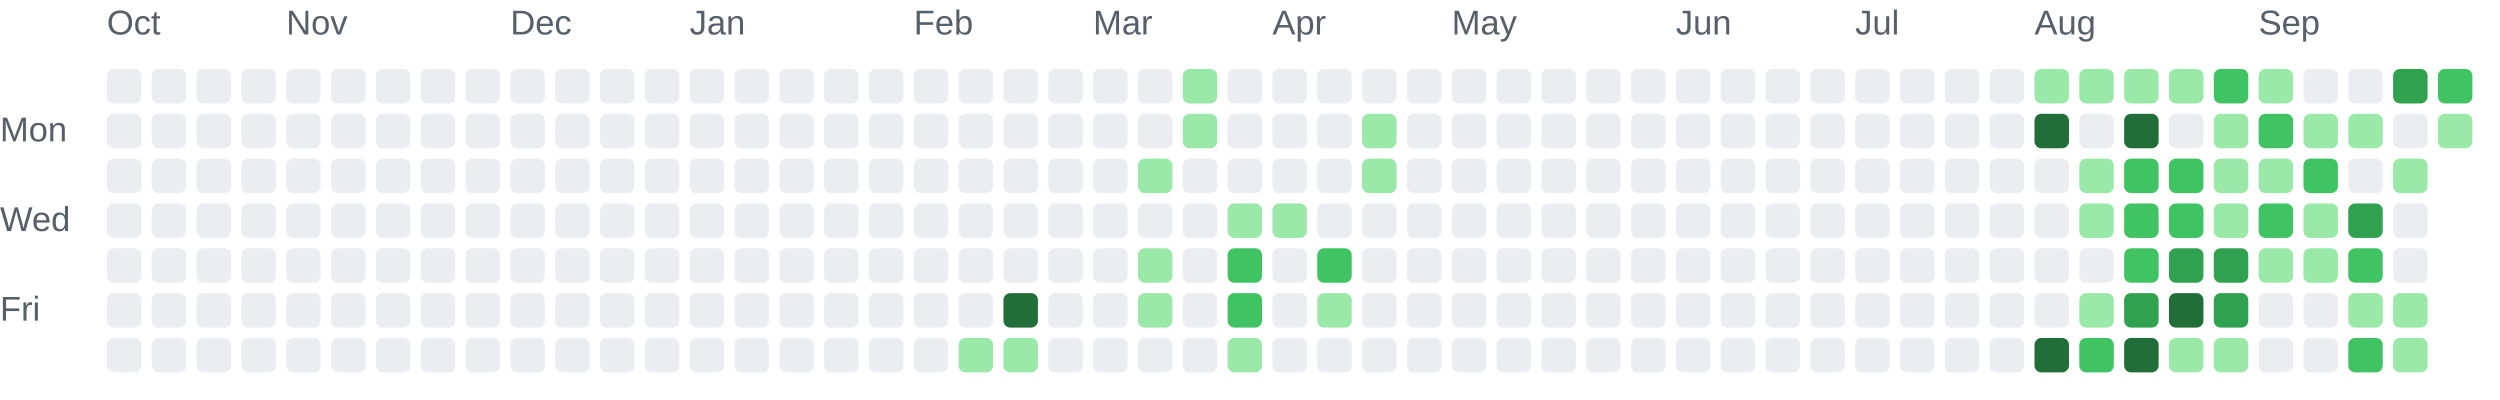
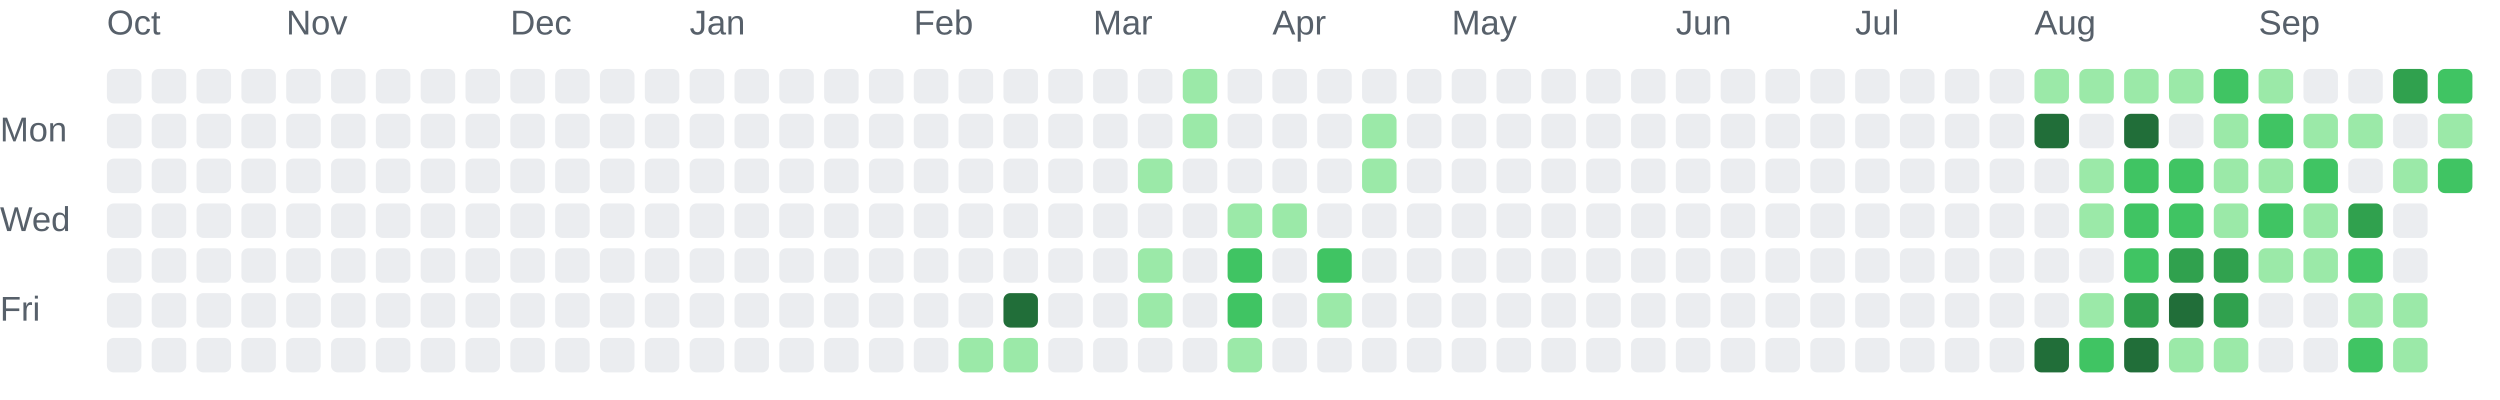
<svg xmlns="http://www.w3.org/2000/svg" role="img" aria-labelledby="chart-title chart-description" viewBox="0 0 725 116">
  <style>.chart-label { fill: #57606a; font: 10px Arial, sans-serif; }</style>
  <text class="chart-label" x="31" y="10">Oct</text>
  <text class="chart-label" x="83" y="10">Nov</text>
  <text class="chart-label" x="148" y="10">Dec</text>
  <text class="chart-label" x="200" y="10">Jan</text>
  <text class="chart-label" x="265" y="10">Feb</text>
  <text class="chart-label" x="317" y="10">Mar</text>
  <text class="chart-label" x="369" y="10">Apr</text>
  <text class="chart-label" x="421" y="10">May</text>
  <text class="chart-label" x="486" y="10">Jun</text>
  <text class="chart-label" x="538" y="10">Jul</text>
  <text class="chart-label" x="590" y="10">Aug</text>
  <text class="chart-label" x="655" y="10">Sep</text>
  <text class="chart-label" x="0" y="41">Mon</text>
  <text class="chart-label" x="0" y="67">Wed</text>
  <text class="chart-label" x="0" y="93">Fri</text>
  <rect x="31" y="20" width="10" height="10" rx="2" fill="#ebedf0">
    </rect>
  <rect x="31" y="33" width="10" height="10" rx="2" fill="#ebedf0">
    </rect>
  <rect x="31" y="46" width="10" height="10" rx="2" fill="#ebedf0">
    </rect>
  <rect x="31" y="59" width="10" height="10" rx="2" fill="#ebedf0">
    </rect>
  <rect x="31" y="72" width="10" height="10" rx="2" fill="#ebedf0">
    </rect>
  <rect x="31" y="85" width="10" height="10" rx="2" fill="#ebedf0">
    </rect>
  <rect x="31" y="98" width="10" height="10" rx="2" fill="#ebedf0">
    </rect>
  <rect x="44" y="20" width="10" height="10" rx="2" fill="#ebedf0">
    </rect>
  <rect x="44" y="33" width="10" height="10" rx="2" fill="#ebedf0">
    </rect>
  <rect x="44" y="46" width="10" height="10" rx="2" fill="#ebedf0">
    </rect>
  <rect x="44" y="59" width="10" height="10" rx="2" fill="#ebedf0">
    </rect>
  <rect x="44" y="72" width="10" height="10" rx="2" fill="#ebedf0">
    </rect>
  <rect x="44" y="85" width="10" height="10" rx="2" fill="#ebedf0">
    </rect>
  <rect x="44" y="98" width="10" height="10" rx="2" fill="#ebedf0">
    </rect>
  <rect x="57" y="20" width="10" height="10" rx="2" fill="#ebedf0">
    </rect>
  <rect x="57" y="33" width="10" height="10" rx="2" fill="#ebedf0">
    </rect>
  <rect x="57" y="46" width="10" height="10" rx="2" fill="#ebedf0">
    </rect>
  <rect x="57" y="59" width="10" height="10" rx="2" fill="#ebedf0">
    </rect>
  <rect x="57" y="72" width="10" height="10" rx="2" fill="#ebedf0">
    </rect>
  <rect x="57" y="85" width="10" height="10" rx="2" fill="#ebedf0">
    </rect>
  <rect x="57" y="98" width="10" height="10" rx="2" fill="#ebedf0">
    </rect>
  <rect x="70" y="20" width="10" height="10" rx="2" fill="#ebedf0">
    </rect>
  <rect x="70" y="33" width="10" height="10" rx="2" fill="#ebedf0">
    </rect>
  <rect x="70" y="46" width="10" height="10" rx="2" fill="#ebedf0">
    </rect>
  <rect x="70" y="59" width="10" height="10" rx="2" fill="#ebedf0">
    </rect>
  <rect x="70" y="72" width="10" height="10" rx="2" fill="#ebedf0">
    </rect>
  <rect x="70" y="85" width="10" height="10" rx="2" fill="#ebedf0">
    </rect>
  <rect x="70" y="98" width="10" height="10" rx="2" fill="#ebedf0">
    </rect>
  <rect x="83" y="20" width="10" height="10" rx="2" fill="#ebedf0">
    </rect>
  <rect x="83" y="33" width="10" height="10" rx="2" fill="#ebedf0">
    </rect>
  <rect x="83" y="46" width="10" height="10" rx="2" fill="#ebedf0">
    </rect>
  <rect x="83" y="59" width="10" height="10" rx="2" fill="#ebedf0">
    </rect>
  <rect x="83" y="72" width="10" height="10" rx="2" fill="#ebedf0">
    </rect>
  <rect x="83" y="85" width="10" height="10" rx="2" fill="#ebedf0">
    </rect>
  <rect x="83" y="98" width="10" height="10" rx="2" fill="#ebedf0">
    </rect>
  <rect x="96" y="20" width="10" height="10" rx="2" fill="#ebedf0">
    </rect>
  <rect x="96" y="33" width="10" height="10" rx="2" fill="#ebedf0">
    </rect>
  <rect x="96" y="46" width="10" height="10" rx="2" fill="#ebedf0">
    </rect>
  <rect x="96" y="59" width="10" height="10" rx="2" fill="#ebedf0">
    </rect>
  <rect x="96" y="72" width="10" height="10" rx="2" fill="#ebedf0">
    </rect>
  <rect x="96" y="85" width="10" height="10" rx="2" fill="#ebedf0">
    </rect>
  <rect x="96" y="98" width="10" height="10" rx="2" fill="#ebedf0">
    </rect>
  <rect x="109" y="20" width="10" height="10" rx="2" fill="#ebedf0">
    </rect>
  <rect x="109" y="33" width="10" height="10" rx="2" fill="#ebedf0">
    </rect>
  <rect x="109" y="46" width="10" height="10" rx="2" fill="#ebedf0">
    </rect>
  <rect x="109" y="59" width="10" height="10" rx="2" fill="#ebedf0">
    </rect>
  <rect x="109" y="72" width="10" height="10" rx="2" fill="#ebedf0">
    </rect>
  <rect x="109" y="85" width="10" height="10" rx="2" fill="#ebedf0">
    </rect>
  <rect x="109" y="98" width="10" height="10" rx="2" fill="#ebedf0">
    </rect>
  <rect x="122" y="20" width="10" height="10" rx="2" fill="#ebedf0">
    </rect>
  <rect x="122" y="33" width="10" height="10" rx="2" fill="#ebedf0">
    </rect>
  <rect x="122" y="46" width="10" height="10" rx="2" fill="#ebedf0">
    </rect>
  <rect x="122" y="59" width="10" height="10" rx="2" fill="#ebedf0">
    </rect>
  <rect x="122" y="72" width="10" height="10" rx="2" fill="#ebedf0">
    </rect>
  <rect x="122" y="85" width="10" height="10" rx="2" fill="#ebedf0">
    </rect>
  <rect x="122" y="98" width="10" height="10" rx="2" fill="#ebedf0">
    </rect>
  <rect x="135" y="20" width="10" height="10" rx="2" fill="#ebedf0">
    </rect>
  <rect x="135" y="33" width="10" height="10" rx="2" fill="#ebedf0">
    </rect>
  <rect x="135" y="46" width="10" height="10" rx="2" fill="#ebedf0">
    </rect>
  <rect x="135" y="59" width="10" height="10" rx="2" fill="#ebedf0">
    </rect>
  <rect x="135" y="72" width="10" height="10" rx="2" fill="#ebedf0">
    </rect>
  <rect x="135" y="85" width="10" height="10" rx="2" fill="#ebedf0">
    </rect>
  <rect x="135" y="98" width="10" height="10" rx="2" fill="#ebedf0">
    </rect>
  <rect x="148" y="20" width="10" height="10" rx="2" fill="#ebedf0">
    </rect>
  <rect x="148" y="33" width="10" height="10" rx="2" fill="#ebedf0">
    </rect>
  <rect x="148" y="46" width="10" height="10" rx="2" fill="#ebedf0">
    </rect>
  <rect x="148" y="59" width="10" height="10" rx="2" fill="#ebedf0">
    </rect>
  <rect x="148" y="72" width="10" height="10" rx="2" fill="#ebedf0">
    </rect>
  <rect x="148" y="85" width="10" height="10" rx="2" fill="#ebedf0">
    </rect>
  <rect x="148" y="98" width="10" height="10" rx="2" fill="#ebedf0">
    </rect>
  <rect x="161" y="20" width="10" height="10" rx="2" fill="#ebedf0">
    </rect>
  <rect x="161" y="33" width="10" height="10" rx="2" fill="#ebedf0">
    </rect>
  <rect x="161" y="46" width="10" height="10" rx="2" fill="#ebedf0">
    </rect>
  <rect x="161" y="59" width="10" height="10" rx="2" fill="#ebedf0">
    </rect>
  <rect x="161" y="72" width="10" height="10" rx="2" fill="#ebedf0">
    </rect>
  <rect x="161" y="85" width="10" height="10" rx="2" fill="#ebedf0">
    </rect>
  <rect x="161" y="98" width="10" height="10" rx="2" fill="#ebedf0">
    </rect>
  <rect x="174" y="20" width="10" height="10" rx="2" fill="#ebedf0">
    </rect>
  <rect x="174" y="33" width="10" height="10" rx="2" fill="#ebedf0">
    </rect>
  <rect x="174" y="46" width="10" height="10" rx="2" fill="#ebedf0">
    </rect>
  <rect x="174" y="59" width="10" height="10" rx="2" fill="#ebedf0">
    </rect>
  <rect x="174" y="72" width="10" height="10" rx="2" fill="#ebedf0">
    </rect>
  <rect x="174" y="85" width="10" height="10" rx="2" fill="#ebedf0">
    </rect>
  <rect x="174" y="98" width="10" height="10" rx="2" fill="#ebedf0">
    </rect>
  <rect x="187" y="20" width="10" height="10" rx="2" fill="#ebedf0">
    </rect>
  <rect x="187" y="33" width="10" height="10" rx="2" fill="#ebedf0">
    </rect>
  <rect x="187" y="46" width="10" height="10" rx="2" fill="#ebedf0">
    </rect>
  <rect x="187" y="59" width="10" height="10" rx="2" fill="#ebedf0">
    </rect>
  <rect x="187" y="72" width="10" height="10" rx="2" fill="#ebedf0">
    </rect>
  <rect x="187" y="85" width="10" height="10" rx="2" fill="#ebedf0">
    </rect>
  <rect x="187" y="98" width="10" height="10" rx="2" fill="#ebedf0">
    </rect>
  <rect x="200" y="20" width="10" height="10" rx="2" fill="#ebedf0">
    </rect>
  <rect x="200" y="33" width="10" height="10" rx="2" fill="#ebedf0">
    </rect>
  <rect x="200" y="46" width="10" height="10" rx="2" fill="#ebedf0">
    </rect>
  <rect x="200" y="59" width="10" height="10" rx="2" fill="#ebedf0">
    </rect>
  <rect x="200" y="72" width="10" height="10" rx="2" fill="#ebedf0">
    </rect>
  <rect x="200" y="85" width="10" height="10" rx="2" fill="#ebedf0">
    </rect>
  <rect x="200" y="98" width="10" height="10" rx="2" fill="#ebedf0">
    </rect>
  <rect x="213" y="20" width="10" height="10" rx="2" fill="#ebedf0">
    </rect>
  <rect x="213" y="33" width="10" height="10" rx="2" fill="#ebedf0">
    </rect>
  <rect x="213" y="46" width="10" height="10" rx="2" fill="#ebedf0">
    </rect>
  <rect x="213" y="59" width="10" height="10" rx="2" fill="#ebedf0">
    </rect>
  <rect x="213" y="72" width="10" height="10" rx="2" fill="#ebedf0">
    </rect>
  <rect x="213" y="85" width="10" height="10" rx="2" fill="#ebedf0">
    </rect>
  <rect x="213" y="98" width="10" height="10" rx="2" fill="#ebedf0">
    </rect>
  <rect x="226" y="20" width="10" height="10" rx="2" fill="#ebedf0">
    </rect>
  <rect x="226" y="33" width="10" height="10" rx="2" fill="#ebedf0">
    </rect>
  <rect x="226" y="46" width="10" height="10" rx="2" fill="#ebedf0">
    </rect>
  <rect x="226" y="59" width="10" height="10" rx="2" fill="#ebedf0">
    </rect>
  <rect x="226" y="72" width="10" height="10" rx="2" fill="#ebedf0">
    </rect>
  <rect x="226" y="85" width="10" height="10" rx="2" fill="#ebedf0">
    </rect>
  <rect x="226" y="98" width="10" height="10" rx="2" fill="#ebedf0">
    </rect>
  <rect x="239" y="20" width="10" height="10" rx="2" fill="#ebedf0">
    </rect>
  <rect x="239" y="33" width="10" height="10" rx="2" fill="#ebedf0">
    </rect>
  <rect x="239" y="46" width="10" height="10" rx="2" fill="#ebedf0">
    </rect>
  <rect x="239" y="59" width="10" height="10" rx="2" fill="#ebedf0">
    </rect>
  <rect x="239" y="72" width="10" height="10" rx="2" fill="#ebedf0">
    </rect>
  <rect x="239" y="85" width="10" height="10" rx="2" fill="#ebedf0">
    </rect>
  <rect x="239" y="98" width="10" height="10" rx="2" fill="#ebedf0">
    </rect>
  <rect x="252" y="20" width="10" height="10" rx="2" fill="#ebedf0">
    </rect>
  <rect x="252" y="33" width="10" height="10" rx="2" fill="#ebedf0">
    </rect>
  <rect x="252" y="46" width="10" height="10" rx="2" fill="#ebedf0">
    </rect>
  <rect x="252" y="59" width="10" height="10" rx="2" fill="#ebedf0">
    </rect>
  <rect x="252" y="72" width="10" height="10" rx="2" fill="#ebedf0">
    </rect>
  <rect x="252" y="85" width="10" height="10" rx="2" fill="#ebedf0">
    </rect>
  <rect x="252" y="98" width="10" height="10" rx="2" fill="#ebedf0">
    </rect>
  <rect x="265" y="20" width="10" height="10" rx="2" fill="#ebedf0">
    </rect>
  <rect x="265" y="33" width="10" height="10" rx="2" fill="#ebedf0">
    </rect>
  <rect x="265" y="46" width="10" height="10" rx="2" fill="#ebedf0">
    </rect>
  <rect x="265" y="59" width="10" height="10" rx="2" fill="#ebedf0">
    </rect>
  <rect x="265" y="72" width="10" height="10" rx="2" fill="#ebedf0">
    </rect>
  <rect x="265" y="85" width="10" height="10" rx="2" fill="#ebedf0">
    </rect>
  <rect x="265" y="98" width="10" height="10" rx="2" fill="#ebedf0">
    </rect>
  <rect x="278" y="20" width="10" height="10" rx="2" fill="#ebedf0">
    </rect>
  <rect x="278" y="33" width="10" height="10" rx="2" fill="#ebedf0">
    </rect>
  <rect x="278" y="46" width="10" height="10" rx="2" fill="#ebedf0">
    </rect>
  <rect x="278" y="59" width="10" height="10" rx="2" fill="#ebedf0">
    </rect>
  <rect x="278" y="72" width="10" height="10" rx="2" fill="#ebedf0">
    </rect>
  <rect x="278" y="85" width="10" height="10" rx="2" fill="#ebedf0">
    </rect>
  <rect x="278" y="98" width="10" height="10" rx="2" fill="#9be9a8">
    </rect>
  <rect x="291" y="20" width="10" height="10" rx="2" fill="#ebedf0">
    </rect>
  <rect x="291" y="33" width="10" height="10" rx="2" fill="#ebedf0">
    </rect>
  <rect x="291" y="46" width="10" height="10" rx="2" fill="#ebedf0">
    </rect>
  <rect x="291" y="59" width="10" height="10" rx="2" fill="#ebedf0">
    </rect>
  <rect x="291" y="72" width="10" height="10" rx="2" fill="#ebedf0">
    </rect>
  <rect x="291" y="85" width="10" height="10" rx="2" fill="#216e39">
    </rect>
  <rect x="291" y="98" width="10" height="10" rx="2" fill="#9be9a8">
    </rect>
  <rect x="304" y="20" width="10" height="10" rx="2" fill="#ebedf0">
    </rect>
  <rect x="304" y="33" width="10" height="10" rx="2" fill="#ebedf0">
    </rect>
  <rect x="304" y="46" width="10" height="10" rx="2" fill="#ebedf0">
    </rect>
  <rect x="304" y="59" width="10" height="10" rx="2" fill="#ebedf0">
    </rect>
  <rect x="304" y="72" width="10" height="10" rx="2" fill="#ebedf0">
    </rect>
  <rect x="304" y="85" width="10" height="10" rx="2" fill="#ebedf0">
    </rect>
  <rect x="304" y="98" width="10" height="10" rx="2" fill="#ebedf0">
    </rect>
  <rect x="317" y="20" width="10" height="10" rx="2" fill="#ebedf0">
    </rect>
  <rect x="317" y="33" width="10" height="10" rx="2" fill="#ebedf0">
    </rect>
  <rect x="317" y="46" width="10" height="10" rx="2" fill="#ebedf0">
    </rect>
  <rect x="317" y="59" width="10" height="10" rx="2" fill="#ebedf0">
    </rect>
  <rect x="317" y="72" width="10" height="10" rx="2" fill="#ebedf0">
    </rect>
  <rect x="317" y="85" width="10" height="10" rx="2" fill="#ebedf0">
    </rect>
  <rect x="317" y="98" width="10" height="10" rx="2" fill="#ebedf0">
    </rect>
  <rect x="330" y="20" width="10" height="10" rx="2" fill="#ebedf0">
    </rect>
  <rect x="330" y="33" width="10" height="10" rx="2" fill="#ebedf0">
    </rect>
  <rect x="330" y="46" width="10" height="10" rx="2" fill="#9be9a8">
    </rect>
  <rect x="330" y="59" width="10" height="10" rx="2" fill="#ebedf0">
    </rect>
  <rect x="330" y="72" width="10" height="10" rx="2" fill="#9be9a8">
    </rect>
  <rect x="330" y="85" width="10" height="10" rx="2" fill="#9be9a8">
    </rect>
  <rect x="330" y="98" width="10" height="10" rx="2" fill="#ebedf0">
    </rect>
  <rect x="343" y="20" width="10" height="10" rx="2" fill="#9be9a8">
    </rect>
  <rect x="343" y="33" width="10" height="10" rx="2" fill="#9be9a8">
    </rect>
  <rect x="343" y="46" width="10" height="10" rx="2" fill="#ebedf0">
    </rect>
  <rect x="343" y="59" width="10" height="10" rx="2" fill="#ebedf0">
    </rect>
  <rect x="343" y="72" width="10" height="10" rx="2" fill="#ebedf0">
    </rect>
  <rect x="343" y="85" width="10" height="10" rx="2" fill="#ebedf0">
    </rect>
  <rect x="343" y="98" width="10" height="10" rx="2" fill="#ebedf0">
    </rect>
  <rect x="356" y="20" width="10" height="10" rx="2" fill="#ebedf0">
    </rect>
  <rect x="356" y="33" width="10" height="10" rx="2" fill="#ebedf0">
    </rect>
  <rect x="356" y="46" width="10" height="10" rx="2" fill="#ebedf0">
    </rect>
  <rect x="356" y="59" width="10" height="10" rx="2" fill="#9be9a8">
    </rect>
  <rect x="356" y="72" width="10" height="10" rx="2" fill="#40c463">
    </rect>
  <rect x="356" y="85" width="10" height="10" rx="2" fill="#40c463">
    </rect>
  <rect x="356" y="98" width="10" height="10" rx="2" fill="#9be9a8">
    </rect>
  <rect x="369" y="20" width="10" height="10" rx="2" fill="#ebedf0">
    </rect>
  <rect x="369" y="33" width="10" height="10" rx="2" fill="#ebedf0">
    </rect>
  <rect x="369" y="46" width="10" height="10" rx="2" fill="#ebedf0">
    </rect>
  <rect x="369" y="59" width="10" height="10" rx="2" fill="#9be9a8">
    </rect>
  <rect x="369" y="72" width="10" height="10" rx="2" fill="#ebedf0">
    </rect>
  <rect x="369" y="85" width="10" height="10" rx="2" fill="#ebedf0">
    </rect>
  <rect x="369" y="98" width="10" height="10" rx="2" fill="#ebedf0">
    </rect>
  <rect x="382" y="20" width="10" height="10" rx="2" fill="#ebedf0">
    </rect>
  <rect x="382" y="33" width="10" height="10" rx="2" fill="#ebedf0">
    </rect>
  <rect x="382" y="46" width="10" height="10" rx="2" fill="#ebedf0">
    </rect>
  <rect x="382" y="59" width="10" height="10" rx="2" fill="#ebedf0">
    </rect>
  <rect x="382" y="72" width="10" height="10" rx="2" fill="#40c463">
    </rect>
  <rect x="382" y="85" width="10" height="10" rx="2" fill="#9be9a8">
    </rect>
  <rect x="382" y="98" width="10" height="10" rx="2" fill="#ebedf0">
    </rect>
  <rect x="395" y="20" width="10" height="10" rx="2" fill="#ebedf0">
    </rect>
  <rect x="395" y="33" width="10" height="10" rx="2" fill="#9be9a8">
    </rect>
  <rect x="395" y="46" width="10" height="10" rx="2" fill="#9be9a8">
    </rect>
  <rect x="395" y="59" width="10" height="10" rx="2" fill="#ebedf0">
    </rect>
  <rect x="395" y="72" width="10" height="10" rx="2" fill="#ebedf0">
    </rect>
  <rect x="395" y="85" width="10" height="10" rx="2" fill="#ebedf0">
    </rect>
  <rect x="395" y="98" width="10" height="10" rx="2" fill="#ebedf0">
    </rect>
  <rect x="408" y="20" width="10" height="10" rx="2" fill="#ebedf0">
    </rect>
  <rect x="408" y="33" width="10" height="10" rx="2" fill="#ebedf0">
    </rect>
  <rect x="408" y="46" width="10" height="10" rx="2" fill="#ebedf0">
    </rect>
  <rect x="408" y="59" width="10" height="10" rx="2" fill="#ebedf0">
    </rect>
  <rect x="408" y="72" width="10" height="10" rx="2" fill="#ebedf0">
    </rect>
  <rect x="408" y="85" width="10" height="10" rx="2" fill="#ebedf0">
    </rect>
  <rect x="408" y="98" width="10" height="10" rx="2" fill="#ebedf0">
    </rect>
  <rect x="421" y="20" width="10" height="10" rx="2" fill="#ebedf0">
    </rect>
  <rect x="421" y="33" width="10" height="10" rx="2" fill="#ebedf0">
    </rect>
  <rect x="421" y="46" width="10" height="10" rx="2" fill="#ebedf0">
    </rect>
  <rect x="421" y="59" width="10" height="10" rx="2" fill="#ebedf0">
    </rect>
  <rect x="421" y="72" width="10" height="10" rx="2" fill="#ebedf0">
    </rect>
  <rect x="421" y="85" width="10" height="10" rx="2" fill="#ebedf0">
    </rect>
  <rect x="421" y="98" width="10" height="10" rx="2" fill="#ebedf0">
    </rect>
  <rect x="434" y="20" width="10" height="10" rx="2" fill="#ebedf0">
    </rect>
  <rect x="434" y="33" width="10" height="10" rx="2" fill="#ebedf0">
    </rect>
  <rect x="434" y="46" width="10" height="10" rx="2" fill="#ebedf0">
    </rect>
  <rect x="434" y="59" width="10" height="10" rx="2" fill="#ebedf0">
    </rect>
  <rect x="434" y="72" width="10" height="10" rx="2" fill="#ebedf0">
    </rect>
  <rect x="434" y="85" width="10" height="10" rx="2" fill="#ebedf0">
    </rect>
  <rect x="434" y="98" width="10" height="10" rx="2" fill="#ebedf0">
    </rect>
  <rect x="447" y="20" width="10" height="10" rx="2" fill="#ebedf0">
    </rect>
  <rect x="447" y="33" width="10" height="10" rx="2" fill="#ebedf0">
    </rect>
  <rect x="447" y="46" width="10" height="10" rx="2" fill="#ebedf0">
    </rect>
  <rect x="447" y="59" width="10" height="10" rx="2" fill="#ebedf0">
    </rect>
  <rect x="447" y="72" width="10" height="10" rx="2" fill="#ebedf0">
    </rect>
  <rect x="447" y="85" width="10" height="10" rx="2" fill="#ebedf0">
    </rect>
  <rect x="447" y="98" width="10" height="10" rx="2" fill="#ebedf0">
    </rect>
  <rect x="460" y="20" width="10" height="10" rx="2" fill="#ebedf0">
    </rect>
  <rect x="460" y="33" width="10" height="10" rx="2" fill="#ebedf0">
    </rect>
  <rect x="460" y="46" width="10" height="10" rx="2" fill="#ebedf0">
    </rect>
  <rect x="460" y="59" width="10" height="10" rx="2" fill="#ebedf0">
    </rect>
  <rect x="460" y="72" width="10" height="10" rx="2" fill="#ebedf0">
    </rect>
  <rect x="460" y="85" width="10" height="10" rx="2" fill="#ebedf0">
    </rect>
  <rect x="460" y="98" width="10" height="10" rx="2" fill="#ebedf0">
    </rect>
  <rect x="473" y="20" width="10" height="10" rx="2" fill="#ebedf0">
    </rect>
  <rect x="473" y="33" width="10" height="10" rx="2" fill="#ebedf0">
    </rect>
  <rect x="473" y="46" width="10" height="10" rx="2" fill="#ebedf0">
    </rect>
  <rect x="473" y="59" width="10" height="10" rx="2" fill="#ebedf0">
    </rect>
  <rect x="473" y="72" width="10" height="10" rx="2" fill="#ebedf0">
    </rect>
  <rect x="473" y="85" width="10" height="10" rx="2" fill="#ebedf0">
    </rect>
  <rect x="473" y="98" width="10" height="10" rx="2" fill="#ebedf0">
    </rect>
  <rect x="486" y="20" width="10" height="10" rx="2" fill="#ebedf0">
    </rect>
  <rect x="486" y="33" width="10" height="10" rx="2" fill="#ebedf0">
    </rect>
  <rect x="486" y="46" width="10" height="10" rx="2" fill="#ebedf0">
    </rect>
  <rect x="486" y="59" width="10" height="10" rx="2" fill="#ebedf0">
    </rect>
  <rect x="486" y="72" width="10" height="10" rx="2" fill="#ebedf0">
    </rect>
  <rect x="486" y="85" width="10" height="10" rx="2" fill="#ebedf0">
    </rect>
  <rect x="486" y="98" width="10" height="10" rx="2" fill="#ebedf0">
    </rect>
  <rect x="499" y="20" width="10" height="10" rx="2" fill="#ebedf0">
    </rect>
  <rect x="499" y="33" width="10" height="10" rx="2" fill="#ebedf0">
    </rect>
  <rect x="499" y="46" width="10" height="10" rx="2" fill="#ebedf0">
    </rect>
  <rect x="499" y="59" width="10" height="10" rx="2" fill="#ebedf0">
    </rect>
  <rect x="499" y="72" width="10" height="10" rx="2" fill="#ebedf0">
    </rect>
  <rect x="499" y="85" width="10" height="10" rx="2" fill="#ebedf0">
    </rect>
  <rect x="499" y="98" width="10" height="10" rx="2" fill="#ebedf0">
    </rect>
  <rect x="512" y="20" width="10" height="10" rx="2" fill="#ebedf0">
    </rect>
  <rect x="512" y="33" width="10" height="10" rx="2" fill="#ebedf0">
    </rect>
  <rect x="512" y="46" width="10" height="10" rx="2" fill="#ebedf0">
    </rect>
  <rect x="512" y="59" width="10" height="10" rx="2" fill="#ebedf0">
    </rect>
  <rect x="512" y="72" width="10" height="10" rx="2" fill="#ebedf0">
    </rect>
  <rect x="512" y="85" width="10" height="10" rx="2" fill="#ebedf0">
    </rect>
  <rect x="512" y="98" width="10" height="10" rx="2" fill="#ebedf0">
    </rect>
  <rect x="525" y="20" width="10" height="10" rx="2" fill="#ebedf0">
    </rect>
  <rect x="525" y="33" width="10" height="10" rx="2" fill="#ebedf0">
    </rect>
  <rect x="525" y="46" width="10" height="10" rx="2" fill="#ebedf0">
    </rect>
  <rect x="525" y="59" width="10" height="10" rx="2" fill="#ebedf0">
    </rect>
  <rect x="525" y="72" width="10" height="10" rx="2" fill="#ebedf0">
    </rect>
  <rect x="525" y="85" width="10" height="10" rx="2" fill="#ebedf0">
    </rect>
  <rect x="525" y="98" width="10" height="10" rx="2" fill="#ebedf0">
    </rect>
  <rect x="538" y="20" width="10" height="10" rx="2" fill="#ebedf0">
    </rect>
  <rect x="538" y="33" width="10" height="10" rx="2" fill="#ebedf0">
    </rect>
  <rect x="538" y="46" width="10" height="10" rx="2" fill="#ebedf0">
    </rect>
  <rect x="538" y="59" width="10" height="10" rx="2" fill="#ebedf0">
    </rect>
  <rect x="538" y="72" width="10" height="10" rx="2" fill="#ebedf0">
    </rect>
  <rect x="538" y="85" width="10" height="10" rx="2" fill="#ebedf0">
    </rect>
  <rect x="538" y="98" width="10" height="10" rx="2" fill="#ebedf0">
    </rect>
  <rect x="551" y="20" width="10" height="10" rx="2" fill="#ebedf0">
    </rect>
  <rect x="551" y="33" width="10" height="10" rx="2" fill="#ebedf0">
    </rect>
  <rect x="551" y="46" width="10" height="10" rx="2" fill="#ebedf0">
    </rect>
  <rect x="551" y="59" width="10" height="10" rx="2" fill="#ebedf0">
    </rect>
  <rect x="551" y="72" width="10" height="10" rx="2" fill="#ebedf0">
    </rect>
  <rect x="551" y="85" width="10" height="10" rx="2" fill="#ebedf0">
    </rect>
  <rect x="551" y="98" width="10" height="10" rx="2" fill="#ebedf0">
    </rect>
  <rect x="564" y="20" width="10" height="10" rx="2" fill="#ebedf0">
    </rect>
  <rect x="564" y="33" width="10" height="10" rx="2" fill="#ebedf0">
    </rect>
  <rect x="564" y="46" width="10" height="10" rx="2" fill="#ebedf0">
    </rect>
  <rect x="564" y="59" width="10" height="10" rx="2" fill="#ebedf0">
    </rect>
  <rect x="564" y="72" width="10" height="10" rx="2" fill="#ebedf0">
    </rect>
  <rect x="564" y="85" width="10" height="10" rx="2" fill="#ebedf0">
    </rect>
  <rect x="564" y="98" width="10" height="10" rx="2" fill="#ebedf0">
    </rect>
  <rect x="577" y="20" width="10" height="10" rx="2" fill="#ebedf0">
    </rect>
  <rect x="577" y="33" width="10" height="10" rx="2" fill="#ebedf0">
    </rect>
  <rect x="577" y="46" width="10" height="10" rx="2" fill="#ebedf0">
    </rect>
  <rect x="577" y="59" width="10" height="10" rx="2" fill="#ebedf0">
    </rect>
  <rect x="577" y="72" width="10" height="10" rx="2" fill="#ebedf0">
    </rect>
  <rect x="577" y="85" width="10" height="10" rx="2" fill="#ebedf0">
    </rect>
  <rect x="577" y="98" width="10" height="10" rx="2" fill="#ebedf0">
    </rect>
  <rect x="590" y="20" width="10" height="10" rx="2" fill="#9be9a8">
    </rect>
  <rect x="590" y="33" width="10" height="10" rx="2" fill="#216e39">
    </rect>
  <rect x="590" y="46" width="10" height="10" rx="2" fill="#ebedf0">
    </rect>
  <rect x="590" y="59" width="10" height="10" rx="2" fill="#ebedf0">
    </rect>
  <rect x="590" y="72" width="10" height="10" rx="2" fill="#ebedf0">
    </rect>
  <rect x="590" y="85" width="10" height="10" rx="2" fill="#ebedf0">
    </rect>
  <rect x="590" y="98" width="10" height="10" rx="2" fill="#216e39">
    </rect>
  <rect x="603" y="20" width="10" height="10" rx="2" fill="#9be9a8">
    </rect>
  <rect x="603" y="33" width="10" height="10" rx="2" fill="#ebedf0">
    </rect>
  <rect x="603" y="46" width="10" height="10" rx="2" fill="#9be9a8">
    </rect>
  <rect x="603" y="59" width="10" height="10" rx="2" fill="#9be9a8">
    </rect>
  <rect x="603" y="72" width="10" height="10" rx="2" fill="#ebedf0">
    </rect>
  <rect x="603" y="85" width="10" height="10" rx="2" fill="#9be9a8">
    </rect>
  <rect x="603" y="98" width="10" height="10" rx="2" fill="#40c463">
    </rect>
  <rect x="616" y="20" width="10" height="10" rx="2" fill="#9be9a8">
    </rect>
  <rect x="616" y="33" width="10" height="10" rx="2" fill="#216e39">
    </rect>
  <rect x="616" y="46" width="10" height="10" rx="2" fill="#40c463">
    </rect>
  <rect x="616" y="59" width="10" height="10" rx="2" fill="#40c463">
    </rect>
  <rect x="616" y="72" width="10" height="10" rx="2" fill="#40c463">
    </rect>
  <rect x="616" y="85" width="10" height="10" rx="2" fill="#30a14e">
    </rect>
  <rect x="616" y="98" width="10" height="10" rx="2" fill="#216e39">
    </rect>
  <rect x="629" y="20" width="10" height="10" rx="2" fill="#9be9a8">
    </rect>
  <rect x="629" y="33" width="10" height="10" rx="2" fill="#ebedf0">
    </rect>
  <rect x="629" y="46" width="10" height="10" rx="2" fill="#40c463">
    </rect>
  <rect x="629" y="59" width="10" height="10" rx="2" fill="#40c463">
    </rect>
  <rect x="629" y="72" width="10" height="10" rx="2" fill="#30a14e">
    </rect>
  <rect x="629" y="85" width="10" height="10" rx="2" fill="#216e39">
    </rect>
  <rect x="629" y="98" width="10" height="10" rx="2" fill="#9be9a8">
    </rect>
  <rect x="642" y="20" width="10" height="10" rx="2" fill="#40c463">
    </rect>
  <rect x="642" y="33" width="10" height="10" rx="2" fill="#9be9a8">
    </rect>
  <rect x="642" y="46" width="10" height="10" rx="2" fill="#9be9a8">
    </rect>
  <rect x="642" y="59" width="10" height="10" rx="2" fill="#9be9a8">
    </rect>
  <rect x="642" y="72" width="10" height="10" rx="2" fill="#30a14e">
    </rect>
  <rect x="642" y="85" width="10" height="10" rx="2" fill="#30a14e">
    </rect>
  <rect x="642" y="98" width="10" height="10" rx="2" fill="#9be9a8">
    </rect>
  <rect x="655" y="20" width="10" height="10" rx="2" fill="#9be9a8">
    </rect>
  <rect x="655" y="33" width="10" height="10" rx="2" fill="#40c463">
    </rect>
  <rect x="655" y="46" width="10" height="10" rx="2" fill="#9be9a8">
    </rect>
  <rect x="655" y="59" width="10" height="10" rx="2" fill="#40c463">
    </rect>
  <rect x="655" y="72" width="10" height="10" rx="2" fill="#9be9a8">
    </rect>
  <rect x="655" y="85" width="10" height="10" rx="2" fill="#ebedf0">
    </rect>
  <rect x="655" y="98" width="10" height="10" rx="2" fill="#ebedf0">
    </rect>
  <rect x="668" y="20" width="10" height="10" rx="2" fill="#ebedf0">
    </rect>
  <rect x="668" y="33" width="10" height="10" rx="2" fill="#9be9a8">
    </rect>
  <rect x="668" y="46" width="10" height="10" rx="2" fill="#40c463">
    </rect>
  <rect x="668" y="59" width="10" height="10" rx="2" fill="#9be9a8">
    </rect>
  <rect x="668" y="72" width="10" height="10" rx="2" fill="#9be9a8">
    </rect>
  <rect x="668" y="85" width="10" height="10" rx="2" fill="#ebedf0">
    </rect>
  <rect x="668" y="98" width="10" height="10" rx="2" fill="#ebedf0">
    </rect>
  <rect x="681" y="20" width="10" height="10" rx="2" fill="#ebedf0">
    </rect>
  <rect x="681" y="33" width="10" height="10" rx="2" fill="#9be9a8">
    </rect>
  <rect x="681" y="46" width="10" height="10" rx="2" fill="#ebedf0">
    </rect>
  <rect x="681" y="59" width="10" height="10" rx="2" fill="#30a14e">
    </rect>
  <rect x="681" y="72" width="10" height="10" rx="2" fill="#40c463">
    </rect>
  <rect x="681" y="85" width="10" height="10" rx="2" fill="#9be9a8">
    </rect>
  <rect x="681" y="98" width="10" height="10" rx="2" fill="#40c463">
    </rect>
  <rect x="694" y="20" width="10" height="10" rx="2" fill="#30a14e">
    </rect>
  <rect x="694" y="33" width="10" height="10" rx="2" fill="#ebedf0">
    </rect>
  <rect x="694" y="46" width="10" height="10" rx="2" fill="#9be9a8">
    </rect>
  <rect x="694" y="59" width="10" height="10" rx="2" fill="#ebedf0">
    </rect>
  <rect x="694" y="72" width="10" height="10" rx="2" fill="#ebedf0">
    </rect>
  <rect x="694" y="85" width="10" height="10" rx="2" fill="#9be9a8">
    </rect>
  <rect x="694" y="98" width="10" height="10" rx="2" fill="#9be9a8">
    </rect>
  <rect x="707" y="20" width="10" height="10" rx="2" fill="#40c463">
    </rect>
  <rect x="707" y="33" width="10" height="10" rx="2" fill="#9be9a8">
    </rect>
+   <rect x="707" y="46" width="10" height="10" rx="2" fill="#40c463">
+     </rect>
</svg>
